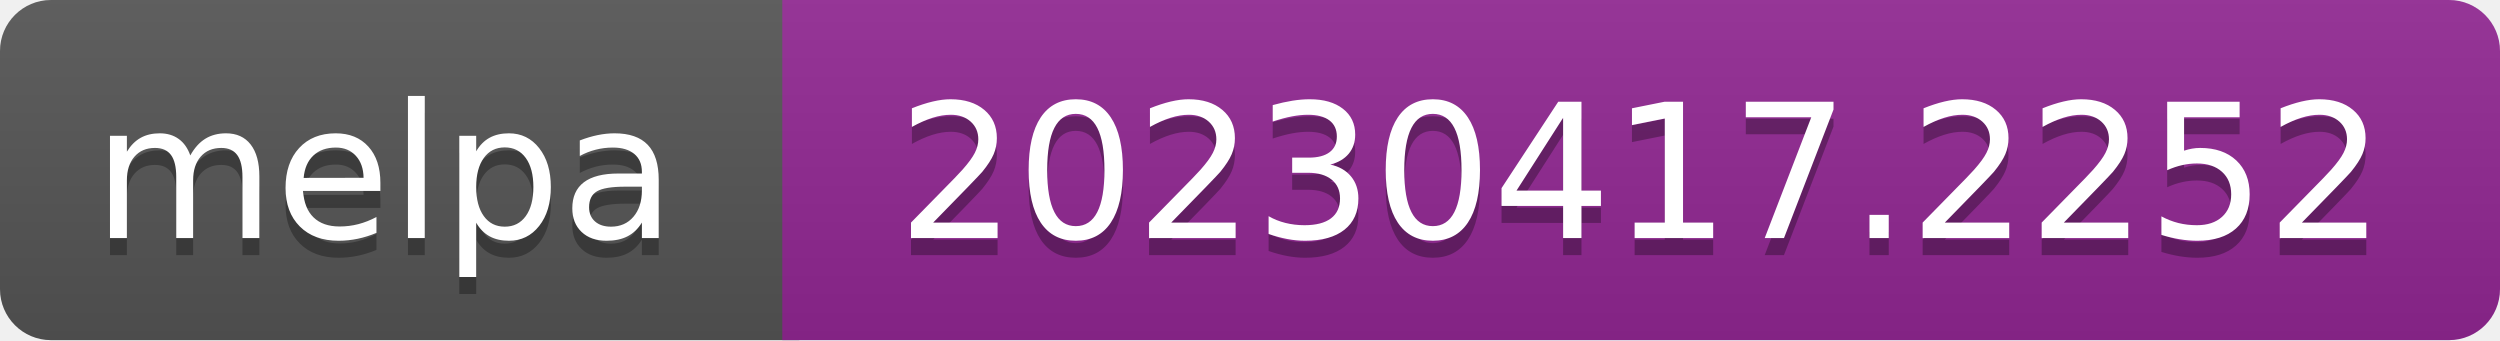
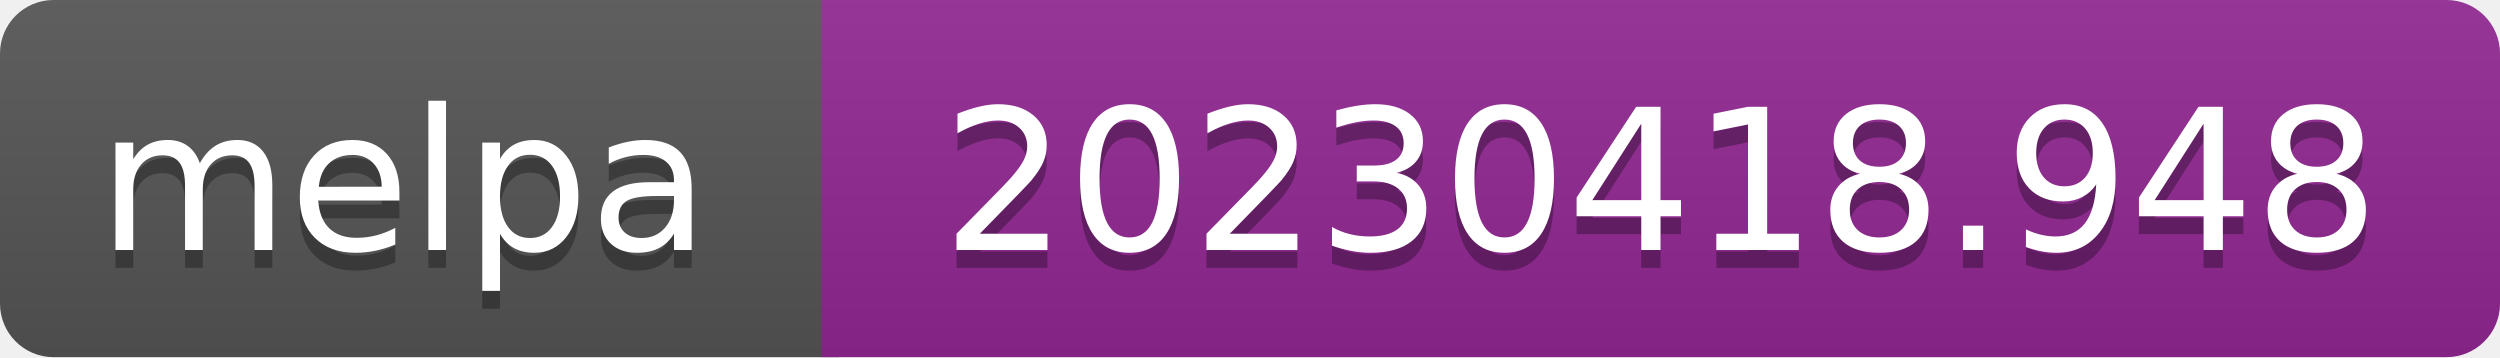
- <svg xmlns="http://www.w3.org/2000/svg" width="147" height="20" role="img" aria-label="melpa: 20230417.2252">
+ <svg xmlns="http://www.w3.org/2000/svg" width="140" height="20" role="img" aria-label="melpa: 20230418.948">
  <linearGradient id="s" x2="0" y2="100%">
    <stop offset="0" stop-color="#bbb" stop-opacity=".1" />
    <stop offset="1" stop-opacity=".1" />
  </linearGradient>
  <clipPath id="r">
-     <rect width="147" height="20" rx="3" fill="#fff" />
+     <rect width="140" height="20" rx="3" fill="#fff" />
  </clipPath>
  <g clip-path="url(#r)">
    <rect width="47" height="20" fill="#555" />
-     <rect x="46" width="147" height="20" fill="#922793" />
-     <rect width="147" height="20" fill="url(#s)" />
+     <rect x="46" width="140" height="20" fill="#922793" />
+     <rect width="140" height="20" fill="url(#s)" />
  </g>
  <g fill="#fff" text-anchor="middle" font-family="Verdana,Geneva,DejaVu Sans,sans-serif" font-size="110" text-rendering="geometricPrecision">
    <text aria-hidden="true" x="226" y="150" fill="#010101" fill-opacity=".3" transform="scale(.1)" textLength="343">melpa</text>
    <text x="226" y="140" transform="scale(.1)" fill="#fff" textLength="343">melpa</text>
-     <text aria-hidden="true" x="965" y="150" fill="#010101" fill-opacity=".3" transform="scale(.1)" textLength="875">20230417.2252</text>
-     <text x="965" y="140" transform="scale(.1)" fill="#fff" textLength="875">20230417.2252</text>
+     <text aria-hidden="true" x="930" y="150" fill="#010101" fill-opacity=".3" transform="scale(.1)" textLength="805">20230418.948</text>
+     <text x="930" y="140" transform="scale(.1)" fill="#fff" textLength="805">20230418.948</text>
  </g>
</svg>
